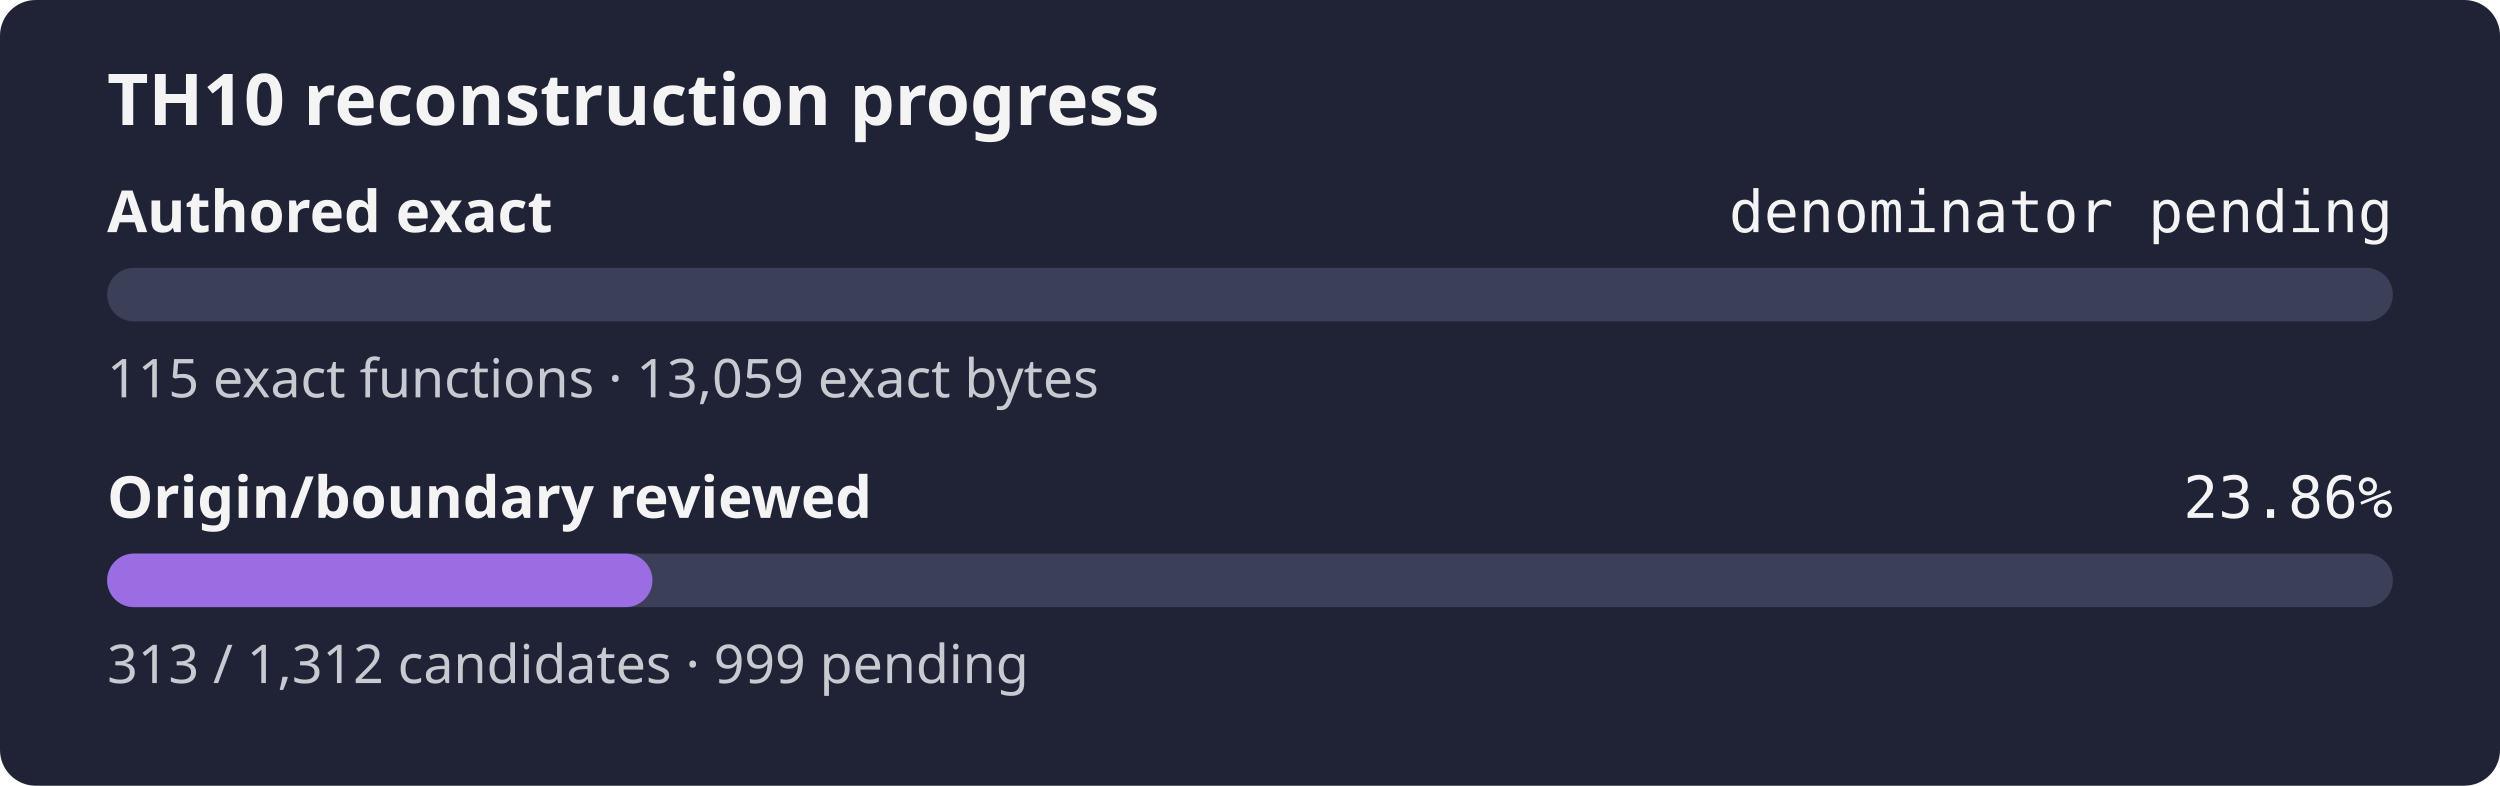
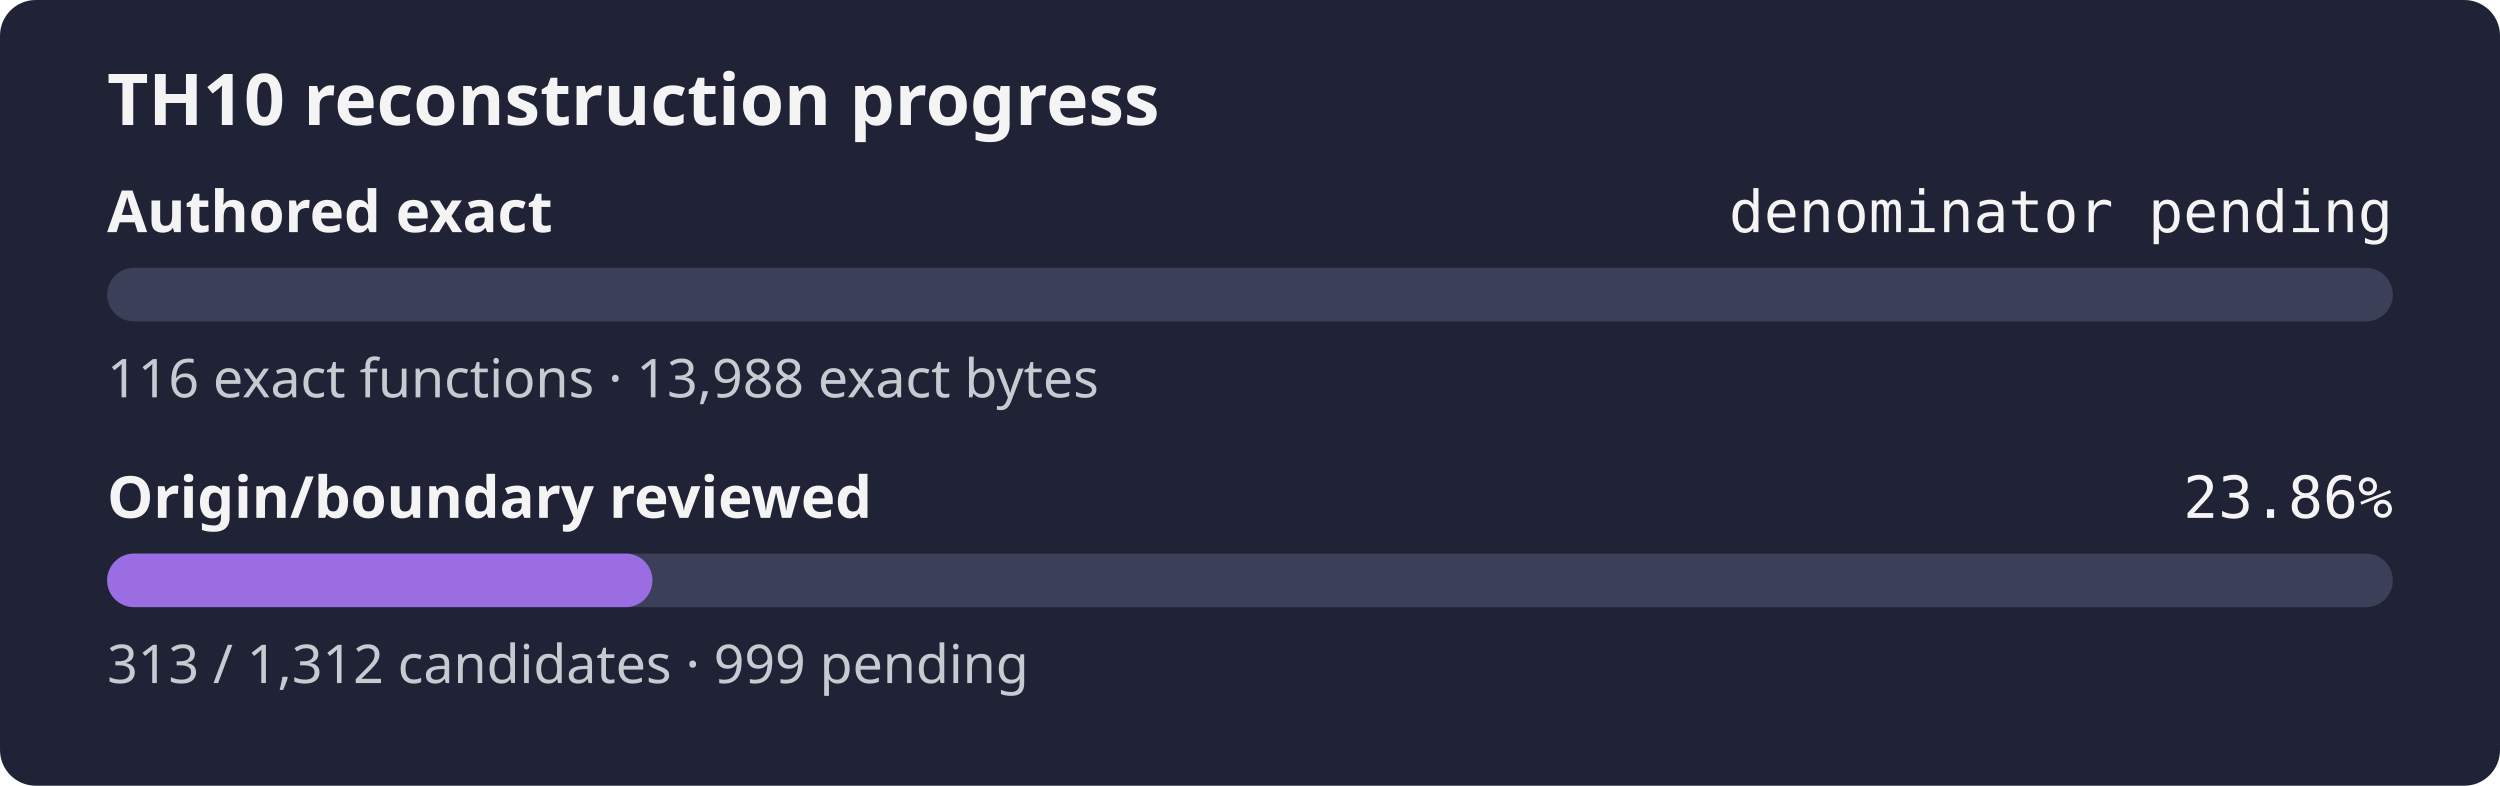
<svg xmlns="http://www.w3.org/2000/svg" width="560" height="176" role="img" aria-label="TH10 reconstruction progress: authored exact denominator pending, origin and boundary review 23.86%">
  <rect width="560" height="176" rx="8" fill="#1f2335" />
  <text x="24" y="28" fill="#f4f4f5" font-family="sans-serif" font-size="16" font-weight="600">TH10 reconstruction progress</text>
  <text x="24" y="52" fill="#f4f4f5" font-family="sans-serif" font-size="13" font-weight="600">Authored exact</text>
  <text x="536" y="52" fill="#f4f4f5" text-anchor="end" font-family="monospace" font-size="13">denominator pending</text>
  <rect x="24" y="60" width="512" height="12" rx="6" fill="#3b4058" />
  <rect x="24" y="60" width="0.00" height="12" rx="6" fill="#9b6de3" />
-   <text x="24" y="89" fill="#c8cad2" font-family="sans-serif" font-size="12">115 exact functions · 13,059 exact bytes</text>
+   <text x="24" y="89" fill="#c8cad2" font-family="sans-serif" font-size="12">116 exact functions · 13,988 exact bytes</text>
  <text x="24" y="116" fill="#f4f4f5" font-family="sans-serif" font-size="13" font-weight="600">Origin/boundary reviewed</text>
  <text x="536" y="116" fill="#f4f4f5" text-anchor="end" font-family="monospace" font-size="13">23.86%</text>
  <rect x="24" y="124" width="512" height="12" rx="6" fill="#3b4058" />
  <rect x="24" y="124" width="122.15" height="12" rx="6" fill="#9b6de3" />
  <text x="24" y="153" fill="#c8cad2" font-family="sans-serif" font-size="12">313 / 1,312 candidates · 999 pending</text>
</svg>
